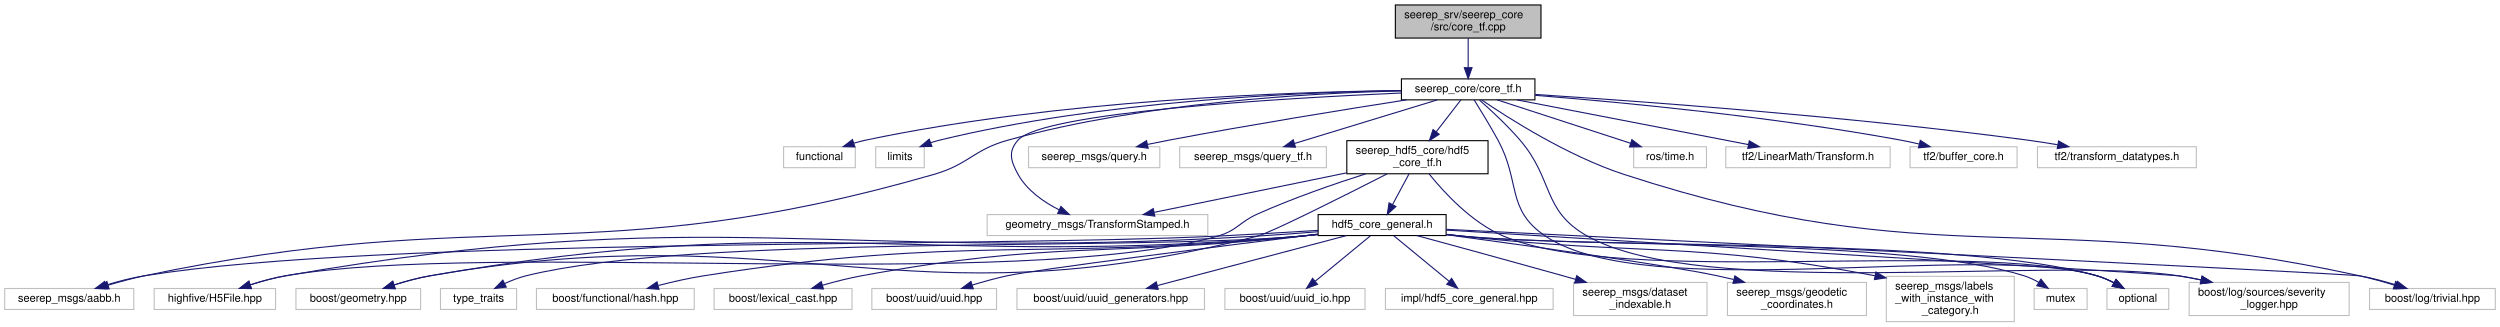
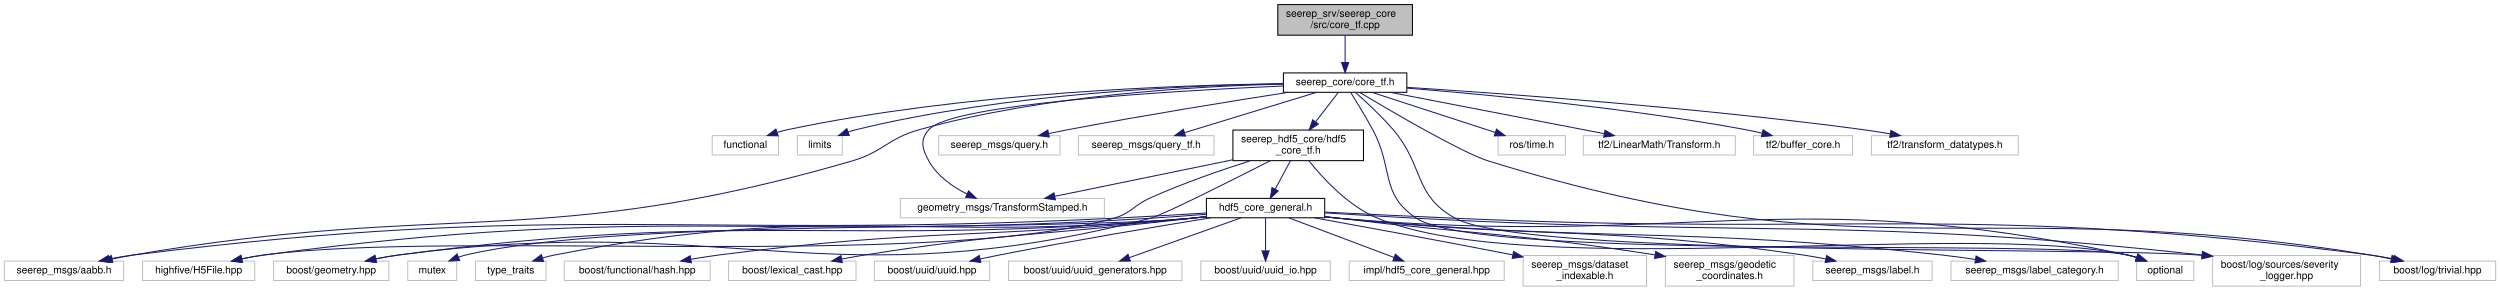
- <svg xmlns="http://www.w3.org/2000/svg" xmlns:xlink="http://www.w3.org/1999/xlink" width="2266pt" height="296pt" viewBox="0.00 0.00 2265.50 296.00">
-   <g id="graph0" class="graph" transform="scale(1 1) rotate(0) translate(4 292)">
+ <svg xmlns="http://www.w3.org/2000/svg" xmlns:xlink="http://www.w3.org/1999/xlink" width="2451pt" height="285pt" viewBox="0.00 0.00 2450.50 285.00">
+   <g id="graph0" class="graph" transform="scale(1 1) rotate(0) translate(4 281)">
    <g id="node1" class="node">
      <g id="a_node1">
        <a xlink:title=" ">
-           <polygon fill="#bfbfbf" stroke="black" points="1260.5,-257.5 1260.5,-287.5 1392.5,-287.5 1392.5,-257.5 1260.5,-257.5" />
-           <text text-anchor="start" x="1268.5" y="-275.5" font-family="Helvetica,sans-Serif" font-size="10.00">seerep_srv/seerep_core</text>
-           <text text-anchor="middle" x="1326.5" y="-264.5" font-family="Helvetica,sans-Serif" font-size="10.00">/src/core_tf.cpp</text>
+           <polygon fill="#bfbfbf" stroke="black" points="1248.5,-246.5 1248.5,-276.5 1380.5,-276.5 1380.5,-246.5 1248.5,-246.5" />
+           <text text-anchor="start" x="1256.5" y="-264.5" font-family="Helvetica,sans-Serif" font-size="10.00">seerep_srv/seerep_core</text>
+           <text text-anchor="middle" x="1314.5" y="-253.5" font-family="Helvetica,sans-Serif" font-size="10.00">/src/core_tf.cpp</text>
        </a>
      </g>
    </g>
    <g id="node2" class="node">
      <g id="a_node2">
        <a xlink:href="core__tf_8h.html" target="_top" xlink:title=" ">
-           <polygon fill="none" stroke="black" points="1266,-201.5 1266,-220.5 1387,-220.5 1387,-201.5 1266,-201.5" />
-           <text text-anchor="middle" x="1326.5" y="-208.5" font-family="Helvetica,sans-Serif" font-size="10.00">seerep_core/core_tf.h</text>
+           <polygon fill="none" stroke="black" points="1254,-190.5 1254,-209.5 1375,-209.5 1375,-190.5 1254,-190.5" />
+           <text text-anchor="middle" x="1314.5" y="-197.5" font-family="Helvetica,sans-Serif" font-size="10.00">seerep_core/core_tf.h</text>
        </a>
      </g>
    </g>
    <g id="edge1" class="edge">
-       <path fill="none" stroke="midnightblue" d="M1326.5,-257.4C1326.5,-249.47 1326.5,-239.46 1326.5,-230.86" />
-       <polygon fill="midnightblue" stroke="midnightblue" points="1330,-230.66 1326.5,-220.66 1323,-230.66 1330,-230.66" />
+       <path fill="none" stroke="midnightblue" d="M1314.5,-246.4C1314.5,-238.47 1314.5,-228.46 1314.5,-219.86" />
+       <polygon fill="midnightblue" stroke="midnightblue" points="1318,-219.66 1314.5,-209.66 1311,-219.66 1318,-219.66" />
    </g>
    <g id="node3" class="node">
      <g id="a_node3">
        <a xlink:title=" ">
-           <polygon fill="none" stroke="#bfbfbf" points="706,-140 706,-159 771,-159 771,-140 706,-140" />
-           <text text-anchor="middle" x="738.5" y="-147" font-family="Helvetica,sans-Serif" font-size="10.00">functional</text>
+           <polygon fill="none" stroke="#bfbfbf" points="694,-129 694,-148 759,-148 759,-129 694,-129" />
+           <text text-anchor="middle" x="726.5" y="-136" font-family="Helvetica,sans-Serif" font-size="10.00">functional</text>
        </a>
      </g>
    </g>
    <g id="edge2" class="edge">
-       <path fill="none" stroke="midnightblue" d="M1265.6,-209.92C1163.97,-208.69 953.85,-201.47 780.5,-165 777,-164.26 773.38,-163.32 769.82,-162.26" />
-       <polygon fill="midnightblue" stroke="midnightblue" points="770.6,-158.84 760.01,-159.08 768.44,-165.49 770.6,-158.84" />
+       <path fill="none" stroke="midnightblue" d="M1253.6,-198.92C1151.97,-197.69 941.85,-190.47 768.5,-154 765,-153.26 761.38,-152.32 757.82,-151.26" />
+       <polygon fill="midnightblue" stroke="midnightblue" points="758.6,-147.84 748.01,-148.08 756.44,-154.49 758.6,-147.84" />
    </g>
    <g id="node4" class="node">
      <g id="a_node4">
        <a xlink:title=" ">
-           <polygon fill="none" stroke="#bfbfbf" points="789.5,-140 789.5,-159 833.5,-159 833.5,-140 789.5,-140" />
-           <text text-anchor="middle" x="811.5" y="-147" font-family="Helvetica,sans-Serif" font-size="10.00">limits</text>
+           <polygon fill="none" stroke="#bfbfbf" points="777.5,-129 777.5,-148 821.5,-148 821.5,-129 777.5,-129" />
+           <text text-anchor="middle" x="799.5" y="-136" font-family="Helvetica,sans-Serif" font-size="10.00">limits</text>
        </a>
      </g>
    </g>
    <g id="edge3" class="edge">
-       <path fill="none" stroke="midnightblue" d="M1265.84,-209.88C1174.02,-208.45 994.82,-200.78 847.5,-165 844.83,-164.35 842.1,-163.54 839.39,-162.64" />
-       <polygon fill="midnightblue" stroke="midnightblue" points="840.44,-159.29 829.85,-159.08 837.99,-165.85 840.44,-159.29" />
+       <path fill="none" stroke="midnightblue" d="M1253.84,-198.88C1162.02,-197.45 982.82,-189.78 835.5,-154 832.83,-153.35 830.1,-152.54 827.39,-151.64" />
+       <polygon fill="midnightblue" stroke="midnightblue" points="828.44,-148.29 817.85,-148.08 825.99,-154.85 828.44,-148.29" />
    </g>
    <g id="node5" class="node">
      <g id="a_node5">
        <a xlink:title=" ">
-           <polygon fill="none" stroke="#bfbfbf" points="1905.5,-11.5 1905.5,-30.5 1961.5,-30.5 1961.5,-11.5 1905.5,-11.5" />
-           <text text-anchor="middle" x="1933.5" y="-18.5" font-family="Helvetica,sans-Serif" font-size="10.00">optional</text>
+           <polygon fill="none" stroke="#bfbfbf" points="2090.5,-6 2090.5,-25 2146.5,-25 2146.5,-6 2090.5,-6" />
+           <text text-anchor="middle" x="2118.5" y="-13" font-family="Helvetica,sans-Serif" font-size="10.00">optional</text>
        </a>
      </g>
    </g>
    <g id="edge4" class="edge">
-       <path fill="none" stroke="midnightblue" d="M1331.89,-201.49C1337.49,-192.53 1346.43,-177.95 1353.5,-165 1374.17,-127.14 1360.7,-102.06 1396.5,-78 1488.95,-15.85 1789.55,-73.18 1896.5,-42 1901.71,-40.48 1907.02,-38.16 1911.92,-35.62" />
-       <polygon fill="midnightblue" stroke="midnightblue" points="1913.74,-38.62 1920.73,-30.65 1910.3,-32.52 1913.74,-38.62" />
+       <path fill="none" stroke="midnightblue" d="M1319.89,-190.49C1325.49,-181.53 1334.43,-166.95 1341.5,-154 1362.17,-116.14 1348.46,-90.7 1384.5,-67 1449.29,-24.39 2005.7,-47.36 2081.5,-31 2084.51,-30.35 2087.59,-29.49 2090.62,-28.51" />
+       <polygon fill="midnightblue" stroke="midnightblue" points="2091.84,-31.79 2100.04,-25.08 2089.45,-25.21 2091.84,-31.79" />
    </g>
    <g id="node6" class="node">
      <g id="a_node6">
        <a xlink:title=" ">
-           <polygon fill="none" stroke="#bfbfbf" points="0,-11.5 0,-30.5 117,-30.5 117,-11.5 0,-11.5" />
-           <text text-anchor="middle" x="58.5" y="-18.5" font-family="Helvetica,sans-Serif" font-size="10.00">seerep_msgs/aabb.h</text>
+           <polygon fill="none" stroke="#bfbfbf" points="0,-6 0,-25 117,-25 117,-6 0,-6" />
+           <text text-anchor="middle" x="58.5" y="-13" font-family="Helvetica,sans-Serif" font-size="10.00">seerep_msgs/aabb.h</text>
        </a>
      </g>
    </g>
    <g id="edge5" class="edge">
-       <path fill="none" stroke="midnightblue" d="M1265.97,-209.59C1183.78,-207.67 1033,-199.24 909.5,-165 877.88,-156.23 874.03,-143.09 842.5,-134 534.21,-45.16 440.49,-107.92 126.5,-42 115.73,-39.74 104.19,-36.62 93.73,-33.51" />
-       <polygon fill="midnightblue" stroke="midnightblue" points="94.67,-30.14 84.09,-30.57 92.63,-36.84 94.67,-30.14" />
+       <path fill="none" stroke="midnightblue" d="M1253.97,-198.59C1171.78,-196.67 1021,-188.24 897.5,-154 865.88,-145.23 862.02,-132.12 830.5,-123 527.38,-35.3 437.5,-84.39 126.5,-31 119.79,-29.85 112.73,-28.5 105.8,-27.1" />
+       <polygon fill="midnightblue" stroke="midnightblue" points="106.31,-23.63 95.81,-25.02 104.89,-30.48 106.31,-23.63" />
    </g>
    <g id="node7" class="node">
      <g id="a_node7">
        <a xlink:title=" ">
-           <polygon fill="none" stroke="#bfbfbf" points="928,-140 928,-159 1047,-159 1047,-140 928,-140" />
-           <text text-anchor="middle" x="987.5" y="-147" font-family="Helvetica,sans-Serif" font-size="10.00">seerep_msgs/query.h</text>
+           <polygon fill="none" stroke="#bfbfbf" points="916,-129 916,-148 1035,-148 1035,-129 916,-129" />
+           <text text-anchor="middle" x="975.5" y="-136" font-family="Helvetica,sans-Serif" font-size="10.00">seerep_msgs/query.h</text>
        </a>
      </g>
    </g>
    <g id="edge6" class="edge">
-       <path fill="none" stroke="midnightblue" d="M1270.57,-201.48C1215.69,-192.93 1129.65,-179.06 1055.5,-165 1049.2,-163.81 1042.58,-162.48 1036.05,-161.13" />
-       <polygon fill="midnightblue" stroke="midnightblue" points="1036.42,-157.64 1025.92,-159.01 1034.99,-164.49 1036.42,-157.64" />
+       <path fill="none" stroke="midnightblue" d="M1258.57,-190.48C1203.69,-181.93 1117.65,-168.06 1043.5,-154 1037.2,-152.81 1030.58,-151.48 1024.05,-150.13" />
+       <polygon fill="midnightblue" stroke="midnightblue" points="1024.42,-146.64 1013.92,-148.01 1022.99,-153.49 1024.42,-146.64" />
    </g>
    <g id="node8" class="node">
      <g id="a_node8">
        <a xlink:title=" ">
-           <polygon fill="none" stroke="#bfbfbf" points="1065,-140 1065,-159 1198,-159 1198,-140 1065,-140" />
-           <text text-anchor="middle" x="1131.5" y="-147" font-family="Helvetica,sans-Serif" font-size="10.00">seerep_msgs/query_tf.h</text>
+           <polygon fill="none" stroke="#bfbfbf" points="1053,-129 1053,-148 1186,-148 1186,-129 1053,-129" />
+           <text text-anchor="middle" x="1119.5" y="-136" font-family="Helvetica,sans-Serif" font-size="10.00">seerep_msgs/query_tf.h</text>
        </a>
      </g>
    </g>
    <g id="edge7" class="edge">
-       <path fill="none" stroke="midnightblue" d="M1298.56,-201.48C1264.53,-191.09 1206.92,-173.51 1169.04,-161.95" />
-       <polygon fill="midnightblue" stroke="midnightblue" points="1169.97,-158.58 1159.39,-159.01 1167.93,-165.28 1169.97,-158.58" />
+       <path fill="none" stroke="midnightblue" d="M1286.56,-190.48C1252.53,-180.09 1194.92,-162.51 1157.04,-150.95" />
+       <polygon fill="midnightblue" stroke="midnightblue" points="1157.97,-147.58 1147.39,-148.01 1155.93,-154.28 1157.97,-147.58" />
    </g>
    <g id="node9" class="node">
      <g id="a_node9">
        <a xlink:title=" ">
-           <polygon fill="none" stroke="#bfbfbf" points="890.5,-78.5 890.5,-97.5 1090.5,-97.5 1090.5,-78.5 890.5,-78.5" />
-           <text text-anchor="middle" x="990.5" y="-85.5" font-family="Helvetica,sans-Serif" font-size="10.00">geometry_msgs/TransformStamped.h</text>
+           <polygon fill="none" stroke="#bfbfbf" points="878.5,-67.5 878.5,-86.5 1078.5,-86.5 1078.5,-67.5 878.5,-67.5" />
+           <text text-anchor="middle" x="978.5" y="-74.5" font-family="Helvetica,sans-Serif" font-size="10.00">geometry_msgs/TransformStamped.h</text>
        </a>
      </g>
    </g>
    <g id="edge8" class="edge">
-       <path fill="none" stroke="midnightblue" d="M1265.76,-207.69C1157.71,-202.95 941.23,-190.38 918.5,-165 909.31,-154.74 911.82,-146.05 918.5,-134 926.59,-119.41 941.6,-108.92 955.84,-101.76" />
-       <polygon fill="midnightblue" stroke="midnightblue" points="957.39,-104.9 965,-97.53 954.45,-98.55 957.39,-104.9" />
+       <path fill="none" stroke="midnightblue" d="M1253.76,-196.69C1145.71,-191.95 929.23,-179.38 906.5,-154 897.31,-143.74 899.82,-135.05 906.5,-123 914.59,-108.41 929.6,-97.92 943.84,-90.76" />
+       <polygon fill="midnightblue" stroke="midnightblue" points="945.39,-93.9 953,-86.53 942.45,-87.55 945.39,-93.9" />
    </g>
    <g id="node10" class="node">
      <g id="a_node10">
        <a xlink:href="hdf5__core__tf_8h.html" target="_top" xlink:title=" ">
-           <polygon fill="none" stroke="black" points="1216.5,-134.5 1216.5,-164.5 1344.5,-164.5 1344.5,-134.5 1216.5,-134.5" />
-           <text text-anchor="start" x="1224.5" y="-152.5" font-family="Helvetica,sans-Serif" font-size="10.00">seerep_hdf5_core/hdf5</text>
-           <text text-anchor="middle" x="1280.5" y="-141.5" font-family="Helvetica,sans-Serif" font-size="10.00">_core_tf.h</text>
+           <polygon fill="none" stroke="black" points="1204.5,-123.5 1204.5,-153.5 1332.5,-153.5 1332.5,-123.5 1204.5,-123.5" />
+           <text text-anchor="start" x="1212.5" y="-141.5" font-family="Helvetica,sans-Serif" font-size="10.00">seerep_hdf5_core/hdf5</text>
+           <text text-anchor="middle" x="1268.5" y="-130.5" font-family="Helvetica,sans-Serif" font-size="10.00">_core_tf.h</text>
        </a>
      </g>
    </g>
    <g id="edge9" class="edge">
-       <path fill="none" stroke="midnightblue" d="M1319.91,-201.48C1314.09,-193.94 1305.34,-182.63 1297.56,-172.57" />
-       <polygon fill="midnightblue" stroke="midnightblue" points="1300.23,-170.29 1291.34,-164.52 1294.69,-174.58 1300.23,-170.29" />
-     </g>
-     <g id="node19" class="node">
-       <g id="a_node19">
-         <a xlink:title=" ">
-           <polygon fill="none" stroke="#bfbfbf" points="1980,-6 1980,-36 2125,-36 2125,-6 1980,-6" />
-           <text text-anchor="start" x="1988" y="-24" font-family="Helvetica,sans-Serif" font-size="10.00">boost/log/sources/severity</text>
-           <text text-anchor="middle" x="2052.5" y="-13" font-family="Helvetica,sans-Serif" font-size="10.00">_logger.hpp</text>
-         </a>
-       </g>
-     </g>
-     <g id="edge36" class="edge">
-       <path fill="none" stroke="midnightblue" d="M1336.78,-201.22C1346.7,-192.51 1361.87,-178.54 1373.5,-165 1404.26,-129.17 1393.36,-101.18 1434.5,-78 1538.5,-19.39 1852.52,-60.21 1970.5,-42 1977.12,-40.98 1983.98,-39.68 1990.8,-38.25" />
-       <polygon fill="midnightblue" stroke="midnightblue" points="1991.71,-41.63 2000.72,-36.06 1990.2,-34.8 1991.71,-41.63" />
+       <path fill="none" stroke="midnightblue" d="M1307.91,-190.48C1302.09,-182.94 1293.34,-171.63 1285.56,-161.57" />
+       <polygon fill="midnightblue" stroke="midnightblue" points="1288.23,-159.29 1279.34,-153.52 1282.69,-163.58 1288.23,-159.29" />
    </g>
    <g id="node20" class="node">
      <g id="a_node20">
        <a xlink:title=" ">
-           <polygon fill="none" stroke="#bfbfbf" points="2143.5,-11.5 2143.5,-30.5 2257.5,-30.5 2257.5,-11.5 2143.5,-11.5" />
-           <text text-anchor="middle" x="2200.5" y="-18.5" font-family="Helvetica,sans-Serif" font-size="10.00">boost/log/trivial.hpp</text>
+           <polygon fill="none" stroke="#bfbfbf" points="2165,-0.5 2165,-30.5 2310,-30.5 2310,-0.5 2165,-0.5" />
+           <text text-anchor="start" x="2173" y="-18.5" font-family="Helvetica,sans-Serif" font-size="10.00">boost/log/sources/severity</text>
+           <text text-anchor="middle" x="2237.5" y="-7.5" font-family="Helvetica,sans-Serif" font-size="10.00">_logger.hpp</text>
        </a>
      </g>
    </g>
    <g id="edge37" class="edge">
-       <path fill="none" stroke="midnightblue" d="M1338.65,-201.48C1362.25,-185.4 1416.48,-150.66 1467.5,-134 1751.96,-41.08 1842.18,-106.03 2134.5,-42 2144.85,-39.73 2155.93,-36.64 2166,-33.57" />
-       <polygon fill="midnightblue" stroke="midnightblue" points="2167.18,-36.87 2175.67,-30.53 2165.08,-30.19 2167.18,-36.87" />
-     </g>
-     <g id="node27" class="node">
-       <g id="a_node27">
-         <a xlink:title=" ">
-           <polygon fill="none" stroke="#bfbfbf" points="1476.5,-140 1476.5,-159 1542.5,-159 1542.5,-140 1476.5,-140" />
-           <text text-anchor="middle" x="1509.5" y="-147" font-family="Helvetica,sans-Serif" font-size="10.00">ros/time.h</text>
-         </a>
-       </g>
-     </g>
-     <g id="edge32" class="edge">
-       <path fill="none" stroke="midnightblue" d="M1352.72,-201.48C1384.52,-191.14 1438.27,-173.66 1473.82,-162.1" />
-       <polygon fill="midnightblue" stroke="midnightblue" points="1474.9,-165.43 1483.33,-159.01 1472.74,-158.77 1474.9,-165.43" />
+       <path fill="none" stroke="midnightblue" d="M1324.78,-190.22C1334.7,-181.51 1349.87,-167.54 1361.5,-154 1392.26,-118.17 1381.15,-89.81 1422.5,-67 1491.6,-28.88 2037.58,-39.37 2154.47,-30.79" />
+       <polygon fill="midnightblue" stroke="midnightblue" points="2155.05,-34.25 2164.69,-29.87 2154.42,-27.28 2155.05,-34.25" />
+     </g>
+     <g id="node21" class="node">
+       <g id="a_node21">
+         <a xlink:title=" ">
+           <polygon fill="none" stroke="#bfbfbf" points="2328.5,-6 2328.5,-25 2442.5,-25 2442.5,-6 2328.5,-6" />
+           <text text-anchor="middle" x="2385.5" y="-13" font-family="Helvetica,sans-Serif" font-size="10.00">boost/log/trivial.hpp</text>
+         </a>
+       </g>
+     </g>
+     <g id="edge38" class="edge">
+       <path fill="none" stroke="midnightblue" d="M1328.88,-190.32C1359.24,-172.15 1429.2,-131.14 1455.5,-123 1824.4,-8.8 1938.33,-92.97 2319.5,-31 2326.19,-29.91 2333.22,-28.58 2340.1,-27.16" />
+       <polygon fill="midnightblue" stroke="midnightblue" points="2340.96,-30.56 2350.02,-25.05 2339.51,-23.71 2340.96,-30.56" />
    </g>
    <g id="node28" class="node">
      <g id="a_node28">
        <a xlink:title=" ">
-           <polygon fill="none" stroke="#bfbfbf" points="1560,-140 1560,-159 1709,-159 1709,-140 1560,-140" />
-           <text text-anchor="middle" x="1634.5" y="-147" font-family="Helvetica,sans-Serif" font-size="10.00">tf2/LinearMath/Transform.h</text>
+           <polygon fill="none" stroke="#bfbfbf" points="1464.5,-129 1464.5,-148 1530.5,-148 1530.5,-129 1464.5,-129" />
+           <text text-anchor="middle" x="1497.5" y="-136" font-family="Helvetica,sans-Serif" font-size="10.00">ros/time.h</text>
        </a>
      </g>
    </g>
    <g id="edge33" class="edge">
-       <path fill="none" stroke="midnightblue" d="M1370.63,-201.48C1425.98,-190.78 1520.84,-172.46 1580.47,-160.94" />
-       <polygon fill="midnightblue" stroke="midnightblue" points="1581.3,-164.34 1590.45,-159.01 1579.97,-157.47 1581.3,-164.34" />
+       <path fill="none" stroke="midnightblue" d="M1340.72,-190.48C1372.52,-180.14 1426.27,-162.66 1461.82,-151.1" />
+       <polygon fill="midnightblue" stroke="midnightblue" points="1462.9,-154.43 1471.33,-148.01 1460.74,-147.77 1462.9,-154.43" />
    </g>
    <g id="node29" class="node">
      <g id="a_node29">
        <a xlink:title=" ">
-           <polygon fill="none" stroke="#bfbfbf" points="1727,-140 1727,-159 1824,-159 1824,-140 1727,-140" />
-           <text text-anchor="middle" x="1775.5" y="-147" font-family="Helvetica,sans-Serif" font-size="10.00">tf2/buffer_core.h</text>
+           <polygon fill="none" stroke="#bfbfbf" points="1548,-129 1548,-148 1697,-148 1697,-129 1548,-129" />
+           <text text-anchor="middle" x="1622.5" y="-136" font-family="Helvetica,sans-Serif" font-size="10.00">tf2/LinearMath/Transform.h</text>
        </a>
      </g>
    </g>
    <g id="edge34" class="edge">
-       <path fill="none" stroke="midnightblue" d="M1387.31,-205.58C1464.7,-199.36 1602.28,-186.35 1718.5,-165 1723.96,-164 1729.67,-162.77 1735.28,-161.45" />
-       <polygon fill="midnightblue" stroke="midnightblue" points="1736.32,-164.8 1745.2,-159.02 1734.65,-158 1736.32,-164.8" />
+       <path fill="none" stroke="midnightblue" d="M1358.63,-190.48C1413.98,-179.78 1508.84,-161.46 1568.47,-149.94" />
+       <polygon fill="midnightblue" stroke="midnightblue" points="1569.3,-153.34 1578.45,-148.01 1567.97,-146.47 1569.3,-153.34" />
    </g>
    <g id="node30" class="node">
      <g id="a_node30">
        <a xlink:title=" ">
-           <polygon fill="none" stroke="#bfbfbf" points="1842.5,-140 1842.5,-159 1986.5,-159 1986.5,-140 1842.5,-140" />
-           <text text-anchor="middle" x="1914.5" y="-147" font-family="Helvetica,sans-Serif" font-size="10.00">tf2/transform_datatypes.h</text>
+           <polygon fill="none" stroke="#bfbfbf" points="1715,-129 1715,-148 1812,-148 1812,-129 1715,-129" />
+           <text text-anchor="middle" x="1763.5" y="-136" font-family="Helvetica,sans-Serif" font-size="10.00">tf2/buffer_core.h</text>
        </a>
      </g>
    </g>
    <g id="edge35" class="edge">
-       <path fill="none" stroke="midnightblue" d="M1387.18,-206.36C1482.49,-200.25 1672.99,-186.45 1833.5,-165 1842.35,-163.82 1851.7,-162.35 1860.79,-160.8" />
-       <polygon fill="midnightblue" stroke="midnightblue" points="1861.64,-164.21 1870.89,-159.04 1860.44,-157.31 1861.64,-164.21" />
-     </g>
-     <g id="edge31" class="edge">
-       <path fill="none" stroke="midnightblue" d="M1291.08,-134.37C1304.61,-117.54 1329.76,-90.18 1358.5,-78 1468.82,-31.24 1781.38,-75.25 1896.5,-42 1901.72,-40.49 1907.02,-38.18 1911.93,-35.64" />
-       <polygon fill="midnightblue" stroke="midnightblue" points="1913.75,-38.64 1920.73,-30.67 1910.31,-32.54 1913.75,-38.64" />
-     </g>
-     <g id="edge29" class="edge">
-       <path fill="none" stroke="midnightblue" d="M1216.5,-135.37C1164.02,-124.6 1090.7,-109.56 1041.97,-99.56" />
-       <polygon fill="midnightblue" stroke="midnightblue" points="1042.46,-96.09 1031.96,-97.51 1041.05,-102.94 1042.46,-96.09" />
+       <path fill="none" stroke="midnightblue" d="M1375.31,-194.58C1452.7,-188.36 1590.28,-175.35 1706.5,-154 1711.96,-153 1717.67,-151.77 1723.28,-150.45" />
+       <polygon fill="midnightblue" stroke="midnightblue" points="1724.32,-153.8 1733.2,-148.02 1722.65,-147 1724.32,-153.8" />
+     </g>
+     <g id="node31" class="node">
+       <g id="a_node31">
+         <a xlink:title=" ">
+           <polygon fill="none" stroke="#bfbfbf" points="1830.5,-129 1830.5,-148 1974.5,-148 1974.5,-129 1830.5,-129" />
+           <text text-anchor="middle" x="1902.5" y="-136" font-family="Helvetica,sans-Serif" font-size="10.00">tf2/transform_datatypes.h</text>
+         </a>
+       </g>
+     </g>
+     <g id="edge36" class="edge">
+       <path fill="none" stroke="midnightblue" d="M1375.18,-195.36C1470.49,-189.25 1660.99,-175.45 1821.5,-154 1830.35,-152.82 1839.7,-151.35 1848.79,-149.8" />
+       <polygon fill="midnightblue" stroke="midnightblue" points="1849.64,-153.21 1858.89,-148.04 1848.44,-146.31 1849.64,-153.21" />
+     </g>
+     <g id="edge32" class="edge">
+       <path fill="none" stroke="midnightblue" d="M1279.05,-123.29C1292.54,-106.37 1317.65,-78.92 1346.5,-67 1497.63,-4.54 1921.61,-65.28 2081.5,-31 2084.51,-30.36 2087.59,-29.5 2090.63,-28.52" />
+       <polygon fill="midnightblue" stroke="midnightblue" points="2091.84,-31.8 2100.04,-25.09 2089.45,-25.22 2091.84,-31.8" />
+     </g>
+     <g id="edge30" class="edge">
+       <path fill="none" stroke="midnightblue" d="M1204.5,-124.37C1152.02,-113.6 1078.7,-98.56 1029.97,-88.56" />
+       <polygon fill="midnightblue" stroke="midnightblue" points="1030.46,-85.09 1019.96,-86.51 1029.05,-91.94 1030.46,-85.09" />
    </g>
    <g id="node11" class="node">
      <g id="a_node11">
        <a xlink:title=" ">
-           <polygon fill="none" stroke="#bfbfbf" points="135.5,-11.5 135.5,-30.5 245.5,-30.5 245.5,-11.5 135.5,-11.5" />
-           <text text-anchor="middle" x="190.5" y="-18.5" font-family="Helvetica,sans-Serif" font-size="10.00">highfive/H5File.hpp</text>
+           <polygon fill="none" stroke="#bfbfbf" points="135.5,-6 135.5,-25 245.5,-25 245.5,-6 135.5,-6" />
+           <text text-anchor="middle" x="190.5" y="-13" font-family="Helvetica,sans-Serif" font-size="10.00">highfive/H5File.hpp</text>
        </a>
      </g>
    </g>
    <g id="edge10" class="edge">
-       <path fill="none" stroke="midnightblue" d="M1233.67,-134.45C1204.88,-125.26 1167.49,-112.33 1135.5,-98 1118.8,-90.52 1117.12,-82.97 1099.5,-78 918.61,-26.99 439.65,-74.3 254.5,-42 243.92,-40.15 232.66,-37.04 222.57,-33.81" />
-       <polygon fill="midnightblue" stroke="midnightblue" points="223.55,-30.45 212.95,-30.59 221.32,-37.09 223.55,-30.45" />
+       <path fill="none" stroke="midnightblue" d="M1221.67,-123.45C1192.88,-114.26 1155.49,-101.33 1123.5,-87 1106.8,-79.52 1105.11,-71.97 1087.5,-67 909.19,-16.66 438.15,-55.57 254.5,-31 247.52,-30.07 240.18,-28.74 233.06,-27.26" />
+       <polygon fill="midnightblue" stroke="midnightblue" points="233.37,-23.75 222.85,-25.02 231.87,-30.58 233.37,-23.75" />
    </g>
    <g id="node12" class="node">
      <g id="a_node12">
        <a xlink:href="hdf5__core__general_8h.html" target="_top" xlink:title=" ">
-           <polygon fill="none" stroke="black" points="1190.5,-78.5 1190.5,-97.5 1306.5,-97.5 1306.5,-78.5 1190.5,-78.5" />
-           <text text-anchor="middle" x="1248.5" y="-85.5" font-family="Helvetica,sans-Serif" font-size="10.00">hdf5_core_general.h</text>
+           <polygon fill="none" stroke="black" points="1178.5,-67.5 1178.5,-86.5 1294.5,-86.5 1294.5,-67.5 1178.5,-67.5" />
+           <text text-anchor="middle" x="1236.5" y="-74.5" font-family="Helvetica,sans-Serif" font-size="10.00">hdf5_core_general.h</text>
        </a>
      </g>
    </g>
    <g id="edge11" class="edge">
-       <path fill="none" stroke="midnightblue" d="M1272.92,-134.4C1268.46,-126.11 1262.78,-115.55 1258.02,-106.71" />
-       <polygon fill="midnightblue" stroke="midnightblue" points="1260.98,-104.81 1253.16,-97.66 1254.81,-108.12 1260.98,-104.81" />
+       <path fill="none" stroke="midnightblue" d="M1260.92,-123.4C1256.46,-115.11 1250.78,-104.55 1246.02,-95.71" />
+       <polygon fill="midnightblue" stroke="midnightblue" points="1248.98,-93.81 1241.16,-86.66 1242.81,-97.12 1248.98,-93.81" />
+     </g>
+     <g id="node17" class="node">
+       <g id="a_node17">
+         <a xlink:title=" ">
+           <polygon fill="none" stroke="#bfbfbf" points="264,-6 264,-25 377,-25 377,-6 264,-6" />
+           <text text-anchor="middle" x="320.5" y="-13" font-family="Helvetica,sans-Serif" font-size="10.00">boost/geometry.hpp</text>
+         </a>
+       </g>
+     </g>
+     <g id="edge31" class="edge">
+       <path fill="none" stroke="midnightblue" d="M1240.98,-123.37C1202.43,-103.71 1135.7,-70.12 1123.5,-67 805.8,14.35 711.57,-74.34 386.5,-31 379.22,-30.03 371.56,-28.67 364.14,-27.16" />
+       <polygon fill="midnightblue" stroke="midnightblue" points="364.73,-23.71 354.22,-25.05 363.27,-30.56 364.73,-23.71" />
+     </g>
+     <g id="edge20" class="edge">
+       <path fill="none" stroke="midnightblue" d="M1294.62,-68.34C1299.31,-67.84 1303.98,-67.39 1308.5,-67 1651.17,-37.65 1745.13,-102.7 2081.5,-31 2084.51,-30.36 2087.59,-29.5 2090.63,-28.52" />
+       <polygon fill="midnightblue" stroke="midnightblue" points="2091.84,-31.81 2100.04,-25.1 2089.45,-25.23 2091.84,-31.81" />
+     </g>
+     <g id="edge13" class="edge">
+       <path fill="none" stroke="midnightblue" d="M1178.49,-72.19C1150.93,-70.45 1117.53,-68.47 1087.5,-67 660.6,-46.11 550.64,-83.76 126.5,-31 118.84,-30.05 110.76,-28.66 102.95,-27.13" />
+       <polygon fill="midnightblue" stroke="midnightblue" points="103.4,-23.65 92.9,-25.04 101.98,-30.5 103.4,-23.65" />
+     </g>
+     <g id="edge12" class="edge">
+       <path fill="none" stroke="midnightblue" d="M1178.46,-70.95C1160.82,-69.53 1141.38,-68.08 1123.5,-67 737.65,-43.65 637.69,-81.92 254.5,-31 247.52,-30.07 240.18,-28.75 233.06,-27.27" />
+       <polygon fill="midnightblue" stroke="midnightblue" points="233.37,-23.76 222.85,-25.03 231.87,-30.59 233.37,-23.76" />
+     </g>
+     <g id="node13" class="node">
+       <g id="a_node13">
+         <a xlink:title=" ">
+           <polygon fill="none" stroke="#bfbfbf" points="1489,-0.5 1489,-30.5 1610,-30.5 1610,-0.5 1489,-0.5" />
+           <text text-anchor="start" x="1497" y="-18.5" font-family="Helvetica,sans-Serif" font-size="10.00">seerep_msgs/dataset</text>
+           <text text-anchor="middle" x="1549.5" y="-7.5" font-family="Helvetica,sans-Serif" font-size="10.00">_indexable.h</text>
+         </a>
+       </g>
+     </g>
+     <g id="edge14" class="edge">
+       <path fill="none" stroke="midnightblue" d="M1284.51,-67.42C1331.46,-58.96 1405.25,-45.47 1478.89,-31.1" />
+       <polygon fill="midnightblue" stroke="midnightblue" points="1479.67,-34.51 1488.81,-29.15 1478.32,-27.64 1479.67,-34.51" />
+     </g>
+     <g id="node14" class="node">
+       <g id="a_node14">
+         <a xlink:title=" ">
+           <polygon fill="none" stroke="#bfbfbf" points="1628.5,-0.5 1628.5,-30.5 1754.5,-30.5 1754.5,-0.5 1628.5,-0.5" />
+           <text text-anchor="start" x="1636.5" y="-18.5" font-family="Helvetica,sans-Serif" font-size="10.00">seerep_msgs/geodetic</text>
+           <text text-anchor="middle" x="1691.5" y="-7.5" font-family="Helvetica,sans-Serif" font-size="10.00">_coordinates.h</text>
+         </a>
+       </g>
+     </g>
+     <g id="edge15" class="edge">
+       <path fill="none" stroke="midnightblue" d="M1294.65,-68.68C1299.34,-68.11 1304,-67.54 1308.5,-67 1443.41,-50.76 1480.35,-52.65 1618.23,-31.12" />
+       <polygon fill="midnightblue" stroke="midnightblue" points="1619,-34.54 1628.34,-29.53 1617.91,-27.63 1619,-34.54" />
+     </g>
+     <g id="node15" class="node">
+       <g id="a_node15">
+         <a xlink:title=" ">
+           <polygon fill="none" stroke="#bfbfbf" points="1773,-6 1773,-25 1890,-25 1890,-6 1773,-6" />
+           <text text-anchor="middle" x="1831.5" y="-13" font-family="Helvetica,sans-Serif" font-size="10.00">seerep_msgs/label.h</text>
+         </a>
+       </g>
+     </g>
+     <g id="edge16" class="edge">
+       <path fill="none" stroke="midnightblue" d="M1294.63,-68.5C1299.32,-67.97 1303.99,-67.46 1308.5,-67 1510.31,-46.41 1562.76,-60.22 1763.5,-31 1770.73,-29.95 1778.34,-28.58 1785.74,-27.11" />
+       <polygon fill="midnightblue" stroke="midnightblue" points="1786.58,-30.51 1795.66,-25.06 1785.16,-23.66 1786.58,-30.51" />
    </g>
    <g id="node16" class="node">
      <g id="a_node16">
        <a xlink:title=" ">
-           <polygon fill="none" stroke="#bfbfbf" points="264,-11.5 264,-30.5 377,-30.5 377,-11.5 264,-11.5" />
-           <text text-anchor="middle" x="320.5" y="-18.5" font-family="Helvetica,sans-Serif" font-size="10.00">boost/geometry.hpp</text>
-         </a>
-       </g>
-     </g>
-     <g id="edge30" class="edge">
-       <path fill="none" stroke="midnightblue" d="M1252.98,-134.37C1214.43,-114.71 1147.7,-81.12 1135.5,-78 812.18,4.65 714.22,-99.52 385.5,-42 374.77,-40.12 363.33,-37 353.09,-33.78" />
-       <polygon fill="midnightblue" stroke="midnightblue" points="353.91,-30.36 343.32,-30.56 351.72,-37.01 353.91,-30.36" />
-     </g>
-     <g id="edge19" class="edge">
-       <path fill="none" stroke="midnightblue" d="M1306.63,-79.42C1311.32,-78.9 1315.98,-78.42 1320.5,-78 1448.19,-66.04 1773.21,-77.32 1896.5,-42 1901.72,-40.51 1907.03,-38.19 1911.93,-35.66" />
-       <polygon fill="midnightblue" stroke="midnightblue" points="1913.75,-38.65 1920.74,-30.69 1910.31,-32.56 1913.75,-38.65" />
-     </g>
-     <g id="edge13" class="edge">
-       <path fill="none" stroke="midnightblue" d="M1190.49,-83.18C1162.93,-81.45 1129.53,-79.46 1099.5,-78 883.39,-67.48 340.05,-76.8 126.5,-42 114.97,-40.12 102.64,-36.89 91.69,-33.56" />
-       <polygon fill="midnightblue" stroke="midnightblue" points="92.67,-30.2 82.08,-30.51 90.56,-36.87 92.67,-30.2" />
-     </g>
-     <g id="edge12" class="edge">
-       <path fill="none" stroke="midnightblue" d="M1190.46,-81.95C1172.82,-80.53 1153.38,-79.08 1135.5,-78 744.33,-54.44 640.61,-109.02 254.5,-42 243.92,-40.16 232.65,-37.05 222.57,-33.83" />
-       <polygon fill="midnightblue" stroke="midnightblue" points="223.54,-30.46 212.95,-30.6 221.32,-37.1 223.54,-30.46" />
-     </g>
-     <g id="node13" class="node">
-       <g id="a_node13">
-         <a xlink:title=" ">
-           <polygon fill="none" stroke="#bfbfbf" points="1422,-6 1422,-36 1543,-36 1543,-6 1422,-6" />
-           <text text-anchor="start" x="1430" y="-24" font-family="Helvetica,sans-Serif" font-size="10.00">seerep_msgs/dataset</text>
-           <text text-anchor="middle" x="1482.5" y="-13" font-family="Helvetica,sans-Serif" font-size="10.00">_indexable.h</text>
-         </a>
-       </g>
-     </g>
-     <g id="edge14" class="edge">
-       <path fill="none" stroke="midnightblue" d="M1279.97,-78.47C1313,-69.49 1366.44,-54.9 1412.5,-42 1416.23,-40.96 1420.06,-39.88 1423.93,-38.78" />
-       <polygon fill="midnightblue" stroke="midnightblue" points="1424.9,-42.15 1433.56,-36.05 1422.99,-35.41 1424.9,-42.15" />
-     </g>
-     <g id="node14" class="node">
-       <g id="a_node14">
-         <a xlink:title=" ">
-           <polygon fill="none" stroke="#bfbfbf" points="1561.5,-6 1561.5,-36 1687.5,-36 1687.5,-6 1561.5,-6" />
-           <text text-anchor="start" x="1569.5" y="-24" font-family="Helvetica,sans-Serif" font-size="10.00">seerep_msgs/geodetic</text>
-           <text text-anchor="middle" x="1624.5" y="-13" font-family="Helvetica,sans-Serif" font-size="10.00">_coordinates.h</text>
-         </a>
-       </g>
-     </g>
-     <g id="edge15" class="edge">
-       <path fill="none" stroke="midnightblue" d="M1306.51,-79.29C1381.18,-69.21 1506.77,-51.7 1552.5,-42 1557.25,-40.99 1562.14,-39.85 1567.05,-38.64" />
-       <polygon fill="midnightblue" stroke="midnightblue" points="1568.25,-41.95 1577.07,-36.07 1566.51,-35.17 1568.25,-41.95" />
-     </g>
-     <g id="node15" class="node">
-       <g id="a_node15">
-         <a xlink:title=" ">
-           <polygon fill="none" stroke="#bfbfbf" points="1705.5,-0.5 1705.5,-41.5 1821.5,-41.5 1821.5,-0.5 1705.5,-0.5" />
-           <text text-anchor="start" x="1713.5" y="-29.5" font-family="Helvetica,sans-Serif" font-size="10.00">seerep_msgs/labels</text>
-           <text text-anchor="start" x="1713.5" y="-18.5" font-family="Helvetica,sans-Serif" font-size="10.00">_with_instance_with</text>
-           <text text-anchor="middle" x="1763.5" y="-7.5" font-family="Helvetica,sans-Serif" font-size="10.00">_category.h</text>
-         </a>
-       </g>
-     </g>
-     <g id="edge16" class="edge">
-       <path fill="none" stroke="midnightblue" d="M1306.64,-79.59C1311.33,-79.03 1315.99,-78.5 1320.5,-78 1484.1,-59.95 1529.95,-73.6 1695.18,-42.07" />
-       <polygon fill="midnightblue" stroke="midnightblue" points="1696.05,-45.47 1705.2,-40.13 1694.72,-38.59 1696.05,-45.47" />
+           <polygon fill="none" stroke="#bfbfbf" points="1908.5,-6 1908.5,-25 2072.5,-25 2072.5,-6 1908.5,-6" />
+           <text text-anchor="middle" x="1990.5" y="-13" font-family="Helvetica,sans-Serif" font-size="10.00">seerep_msgs/label_category.h</text>
+         </a>
+       </g>
    </g>
    <g id="edge17" class="edge">
-       <path fill="none" stroke="midnightblue" d="M1190.37,-79.42C1185.34,-78.89 1180.34,-78.41 1175.5,-78 825.27,-48.47 731.79,-102.16 385.5,-42 374.77,-40.14 363.33,-37.02 353.09,-33.79" />
-       <polygon fill="midnightblue" stroke="midnightblue" points="353.91,-30.38 343.32,-30.57 351.72,-37.03 353.91,-30.38" />
-     </g>
-     <g id="node17" class="node">
-       <g id="a_node17">
-         <a xlink:title=" ">
-           <polygon fill="none" stroke="#bfbfbf" points="1839.5,-11.5 1839.5,-30.5 1887.5,-30.5 1887.5,-11.5 1839.5,-11.5" />
-           <text text-anchor="middle" x="1863.5" y="-18.5" font-family="Helvetica,sans-Serif" font-size="10.00">mutex</text>
-         </a>
-       </g>
+       <path fill="none" stroke="midnightblue" d="M1294.62,-68.41C1299.31,-67.9 1303.98,-67.42 1308.5,-67 1570.53,-42.67 1637.92,-59.74 1899.5,-31 1910.21,-29.82 1921.59,-28.26 1932.54,-26.6" />
+       <polygon fill="midnightblue" stroke="midnightblue" points="1933.11,-30.05 1942.45,-25.05 1932.03,-23.14 1933.11,-30.05" />
    </g>
    <g id="edge18" class="edge">
-       <path fill="none" stroke="midnightblue" d="M1306.63,-79.46C1311.32,-78.94 1315.99,-78.44 1320.5,-78 1433.58,-66.95 1722.22,-76.41 1830.5,-42 1835,-40.57 1839.53,-38.41 1843.73,-36.03" />
-       <polygon fill="midnightblue" stroke="midnightblue" points="1845.64,-38.96 1852.24,-30.67 1841.92,-33.03 1845.64,-38.96" />
+       <path fill="none" stroke="midnightblue" d="M1178.37,-68.43C1173.34,-67.9 1168.34,-67.41 1163.5,-67 819.03,-37.83 729.23,-76.25 386.5,-31 379.22,-30.04 371.56,-28.68 364.14,-27.18" />
+       <polygon fill="midnightblue" stroke="midnightblue" points="364.73,-23.73 354.22,-25.06 363.27,-30.57 364.73,-23.73" />
    </g>
    <g id="node18" class="node">
      <g id="a_node18">
        <a xlink:title=" ">
-           <polygon fill="none" stroke="#bfbfbf" points="395,-11.5 395,-30.5 464,-30.5 464,-11.5 395,-11.5" />
-           <text text-anchor="middle" x="429.5" y="-18.5" font-family="Helvetica,sans-Serif" font-size="10.00">type_traits</text>
-         </a>
-       </g>
-     </g>
-     <g id="edge20" class="edge">
-       <path fill="none" stroke="midnightblue" d="M1190.36,-79.45C1185.34,-78.92 1180.33,-78.42 1175.5,-78 1019.66,-64.42 624.32,-79.68 472.5,-42 466,-40.39 459.28,-37.78 453.15,-34.97" />
-       <polygon fill="midnightblue" stroke="midnightblue" points="454.62,-31.79 444.1,-30.51 451.52,-38.07 454.62,-31.79" />
+           <polygon fill="none" stroke="#bfbfbf" points="395.5,-6 395.5,-25 443.5,-25 443.5,-6 395.5,-6" />
+           <text text-anchor="middle" x="419.5" y="-13" font-family="Helvetica,sans-Serif" font-size="10.00">mutex</text>
+         </a>
+       </g>
+     </g>
+     <g id="edge19" class="edge">
+       <path fill="none" stroke="midnightblue" d="M1178.36,-68.45C1173.34,-67.91 1168.33,-67.42 1163.5,-67 1005.89,-53.31 606.45,-67.42 452.5,-31 450.14,-30.44 447.73,-29.72 445.35,-28.89" />
+       <polygon fill="midnightblue" stroke="midnightblue" points="446.46,-25.57 435.88,-25.1 443.86,-32.07 446.46,-25.57" />
+     </g>
+     <g id="node19" class="node">
+       <g id="a_node19">
+         <a xlink:title=" ">
+           <polygon fill="none" stroke="#bfbfbf" points="462,-6 462,-25 531,-25 531,-6 462,-6" />
+           <text text-anchor="middle" x="496.5" y="-13" font-family="Helvetica,sans-Serif" font-size="10.00">type_traits</text>
+         </a>
+       </g>
    </g>
    <g id="edge21" class="edge">
-       <path fill="none" stroke="midnightblue" d="M1306.52,-83.45C1476.57,-73.04 1962.31,-43.24 1970.5,-42 1977.12,-40.99 1983.99,-39.71 1990.8,-38.28" />
-       <polygon fill="midnightblue" stroke="midnightblue" points="1991.71,-41.67 2000.72,-36.1 1990.2,-34.83 1991.71,-41.67" />
+       <path fill="none" stroke="midnightblue" d="M1178.36,-68.49C1173.34,-67.94 1168.33,-67.44 1163.5,-67 886.83,-41.99 812.22,-83.85 539.5,-31 535.61,-30.25 531.59,-29.23 527.63,-28.08" />
+       <polygon fill="midnightblue" stroke="midnightblue" points="528.66,-24.73 518.07,-25.03 526.53,-31.4 528.66,-24.73" />
    </g>
    <g id="edge22" class="edge">
-       <path fill="none" stroke="midnightblue" d="M1306.56,-84.14C1501.99,-74.52 2124.27,-43.78 2134.5,-42 2145.49,-40.08 2157.23,-36.91 2167.71,-33.65" />
-       <polygon fill="midnightblue" stroke="midnightblue" points="2168.88,-36.95 2177.32,-30.54 2166.72,-30.3 2168.88,-36.95" />
-     </g>
-     <g id="node21" class="node">
-       <g id="a_node21">
-         <a xlink:title=" ">
-           <polygon fill="none" stroke="#bfbfbf" points="482,-11.5 482,-30.5 625,-30.5 625,-11.5 482,-11.5" />
-           <text text-anchor="middle" x="553.5" y="-18.5" font-family="Helvetica,sans-Serif" font-size="10.00">boost/functional/hash.hpp</text>
-         </a>
-       </g>
+       <path fill="none" stroke="midnightblue" d="M1294.83,-72.26C1322.07,-70.57 1354.94,-68.59 1384.5,-67 1723.7,-48.77 1812.83,-68.55 2154.51,-31" />
+       <polygon fill="midnightblue" stroke="midnightblue" points="2155.14,-34.45 2164.69,-29.87 2154.37,-27.5 2155.14,-34.45" />
    </g>
    <g id="edge23" class="edge">
-       <path fill="none" stroke="midnightblue" d="M1190.36,-79.53C1185.34,-78.98 1180.33,-78.46 1175.5,-78 935.16,-55.22 872,-79.43 633.5,-42 620,-39.88 605.44,-36.56 592.49,-33.23" />
-       <polygon fill="midnightblue" stroke="midnightblue" points="593.06,-29.76 582.5,-30.58 591.27,-36.53 593.06,-29.76" />
+       <path fill="none" stroke="midnightblue" d="M1294.72,-73.06C1331.38,-71.24 1379.71,-68.89 1422.5,-67 1821.1,-49.36 1923.79,-82 2319.5,-31 2326.86,-30.05 2334.61,-28.69 2342.11,-27.17" />
+       <polygon fill="midnightblue" stroke="midnightblue" points="2343.08,-30.54 2352.12,-25.03 2341.61,-23.7 2343.08,-30.54" />
    </g>
    <g id="node22" class="node">
      <g id="a_node22">
        <a xlink:title=" ">
-           <polygon fill="none" stroke="#bfbfbf" points="643,-11.5 643,-30.5 768,-30.5 768,-11.5 643,-11.5" />
-           <text text-anchor="middle" x="705.5" y="-18.5" font-family="Helvetica,sans-Serif" font-size="10.00">boost/lexical_cast.hpp</text>
+           <polygon fill="none" stroke="#bfbfbf" points="549,-6 549,-25 692,-25 692,-6 549,-6" />
+           <text text-anchor="middle" x="620.5" y="-13" font-family="Helvetica,sans-Serif" font-size="10.00">boost/functional/hash.hpp</text>
        </a>
      </g>
    </g>
    <g id="edge24" class="edge">
-       <path fill="none" stroke="midnightblue" d="M1190.34,-79.66C1185.33,-79.08 1180.33,-78.51 1175.5,-78 998.45,-59.1 951.6,-74.28 776.5,-42 764.93,-39.87 752.52,-36.69 741.36,-33.49" />
-       <polygon fill="midnightblue" stroke="midnightblue" points="742.11,-30.06 731.53,-30.58 740.12,-36.77 742.11,-30.06" />
+       <path fill="none" stroke="midnightblue" d="M1178.35,-68.59C1173.33,-68.02 1168.33,-67.49 1163.5,-67 958.14,-46.37 905.2,-57.44 700.5,-31 691.65,-29.86 682.29,-28.39 673.22,-26.84" />
+       <polygon fill="midnightblue" stroke="midnightblue" points="673.59,-23.35 663.14,-25.06 672.38,-30.24 673.59,-23.35" />
    </g>
    <g id="node23" class="node">
      <g id="a_node23">
        <a xlink:title=" ">
-           <polygon fill="none" stroke="#bfbfbf" points="786,-11.5 786,-30.5 899,-30.5 899,-11.5 786,-11.5" />
-           <text text-anchor="middle" x="842.5" y="-18.5" font-family="Helvetica,sans-Serif" font-size="10.00">boost/uuid/uuid.hpp</text>
+           <polygon fill="none" stroke="#bfbfbf" points="710,-6 710,-25 835,-25 835,-6 710,-6" />
+           <text text-anchor="middle" x="772.5" y="-13" font-family="Helvetica,sans-Serif" font-size="10.00">boost/lexical_cast.hpp</text>
        </a>
      </g>
    </g>
    <g id="edge25" class="edge">
-       <path fill="none" stroke="midnightblue" d="M1190.4,-79.83C1100.54,-68.67 935.38,-47.81 908.5,-42 898.14,-39.76 887.06,-36.68 876.99,-33.61" />
-       <polygon fill="midnightblue" stroke="midnightblue" points="877.91,-30.23 867.32,-30.57 875.81,-36.9 877.91,-30.23" />
+       <path fill="none" stroke="midnightblue" d="M1178.33,-68.77C1173.32,-68.17 1168.32,-67.57 1163.5,-67 1021.36,-50.24 984.86,-53.34 843.5,-31 836.24,-29.85 828.59,-28.47 821.12,-27.03" />
+       <polygon fill="midnightblue" stroke="midnightblue" points="821.57,-23.55 811.08,-25.03 820.2,-30.41 821.57,-23.55" />
    </g>
    <g id="node24" class="node">
      <g id="a_node24">
        <a xlink:title=" ">
-           <polygon fill="none" stroke="#bfbfbf" points="917.5,-11.5 917.5,-30.5 1087.5,-30.5 1087.5,-11.5 917.5,-11.5" />
-           <text text-anchor="middle" x="1002.5" y="-18.5" font-family="Helvetica,sans-Serif" font-size="10.00">boost/uuid/uuid_generators.hpp</text>
+           <polygon fill="none" stroke="#bfbfbf" points="853,-6 853,-25 966,-25 966,-6 853,-6" />
+           <text text-anchor="middle" x="909.5" y="-13" font-family="Helvetica,sans-Serif" font-size="10.00">boost/uuid/uuid.hpp</text>
        </a>
      </g>
    </g>
    <g id="edge26" class="edge">
-       <path fill="none" stroke="midnightblue" d="M1216.09,-78.44C1172.12,-66.82 1093.49,-46.04 1044.88,-33.2" />
-       <polygon fill="midnightblue" stroke="midnightblue" points="1045.55,-29.75 1034.98,-30.58 1043.76,-36.52 1045.55,-29.75" />
+       <path fill="none" stroke="midnightblue" d="M1182.88,-67.49C1130.03,-58.93 1047.02,-45.01 975.5,-31 969.38,-29.8 962.96,-28.47 956.62,-27.13" />
+       <polygon fill="midnightblue" stroke="midnightblue" points="957.3,-23.69 946.79,-25 955.82,-30.53 957.3,-23.69" />
    </g>
    <g id="node25" class="node">
      <g id="a_node25">
        <a xlink:title=" ">
-           <polygon fill="none" stroke="#bfbfbf" points="1106,-11.5 1106,-30.5 1233,-30.5 1233,-11.5 1106,-11.5" />
-           <text text-anchor="middle" x="1169.5" y="-18.5" font-family="Helvetica,sans-Serif" font-size="10.00">boost/uuid/uuid_io.hpp</text>
+           <polygon fill="none" stroke="#bfbfbf" points="984.5,-6 984.5,-25 1154.5,-25 1154.5,-6 984.5,-6" />
+           <text text-anchor="middle" x="1069.5" y="-13" font-family="Helvetica,sans-Serif" font-size="10.00">boost/uuid/uuid_generators.hpp</text>
        </a>
      </g>
    </g>
    <g id="edge27" class="edge">
-       <path fill="none" stroke="midnightblue" d="M1237.85,-78.23C1225.05,-67.71 1203.38,-49.88 1187.87,-37.12" />
-       <polygon fill="midnightblue" stroke="midnightblue" points="1189.93,-34.28 1179.99,-30.63 1185.48,-39.68 1189.93,-34.28" />
+       <path fill="none" stroke="midnightblue" d="M1212.57,-67.48C1183.8,-57.22 1135.34,-39.96 1102.9,-28.4" />
+       <polygon fill="midnightblue" stroke="midnightblue" points="1103.98,-25.07 1093.38,-25.01 1101.63,-31.66 1103.98,-25.07" />
    </g>
    <g id="node26" class="node">
      <g id="a_node26">
        <a xlink:title=" ">
-           <polygon fill="none" stroke="#bfbfbf" points="1251.5,-11.5 1251.5,-30.5 1403.5,-30.5 1403.5,-11.5 1251.5,-11.5" />
-           <text text-anchor="middle" x="1327.5" y="-18.5" font-family="Helvetica,sans-Serif" font-size="10.00">impl/hdf5_core_general.hpp</text>
+           <polygon fill="none" stroke="#bfbfbf" points="1173,-6 1173,-25 1300,-25 1300,-6 1173,-6" />
+           <text text-anchor="middle" x="1236.5" y="-13" font-family="Helvetica,sans-Serif" font-size="10.00">boost/uuid/uuid_io.hpp</text>
        </a>
      </g>
    </g>
    <g id="edge28" class="edge">
-       <path fill="none" stroke="midnightblue" d="M1259.15,-78.23C1271.95,-67.71 1293.62,-49.88 1309.13,-37.12" />
-       <polygon fill="midnightblue" stroke="midnightblue" points="1311.52,-39.68 1317.01,-30.63 1307.07,-34.28 1311.52,-39.68" />
+       <path fill="none" stroke="midnightblue" d="M1236.5,-67.48C1236.5,-59.08 1236.5,-45.98 1236.5,-35.16" />
+       <polygon fill="midnightblue" stroke="midnightblue" points="1240,-35.01 1236.5,-25.01 1233,-35.01 1240,-35.01" />
+     </g>
+     <g id="node27" class="node">
+       <g id="a_node27">
+         <a xlink:title=" ">
+           <polygon fill="none" stroke="#bfbfbf" points="1318.5,-6 1318.5,-25 1470.5,-25 1470.5,-6 1318.5,-6" />
+           <text text-anchor="middle" x="1394.5" y="-13" font-family="Helvetica,sans-Serif" font-size="10.00">impl/hdf5_core_general.hpp</text>
+         </a>
+       </g>
+     </g>
+     <g id="edge29" class="edge">
+       <path fill="none" stroke="midnightblue" d="M1259.14,-67.48C1286.24,-57.27 1331.81,-40.11 1362.5,-28.55" />
+       <polygon fill="midnightblue" stroke="midnightblue" points="1363.78,-31.81 1371.9,-25.01 1361.31,-25.26 1363.78,-31.81" />
    </g>
  </g>
</svg>
